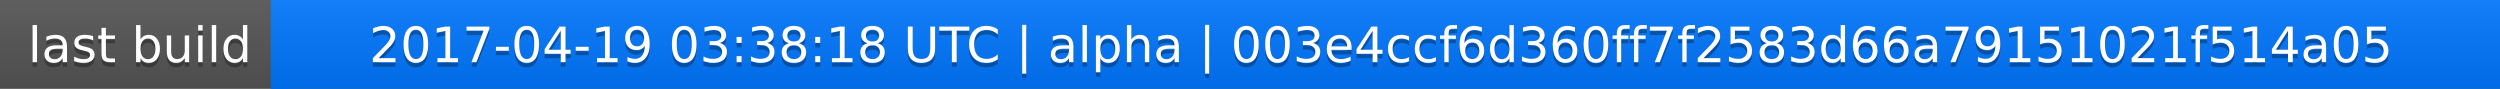
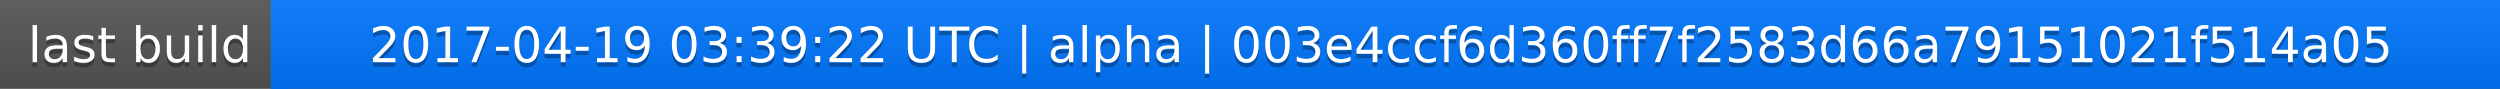
<svg xmlns="http://www.w3.org/2000/svg" width="563" height="20">
  <linearGradient id="a" x2="0" y2="100%">
    <stop offset="0" stop-color="#bbb" stop-opacity=".1" />
    <stop offset="1" stop-opacity=".1" />
  </linearGradient>
  <rect rx="0" width="563" height="20" fill="#555" />
  <rect rx="0" x="61" width="502" height="20" fill="#07f" />
  <path fill="#07f" d="M61 0h4v20h-4z" />
  <rect rx="0" width="563" height="20" fill="url(#a)" />
  <g fill="#fff" text-anchor="middle" font-family="DejaVu Sans,Verdana,Geneva,sans-serif" font-size="11">
    <text x="31.5" y="15" fill="#010101" fill-opacity=".3">last build</text>
    <text x="31.5" y="14">last build</text>
-     <text x="311" y="15" fill="#010101" fill-opacity=".3">2017-04-19 03:38:18 UTC | alpha | 003e4ccf6d360ff7f2583d66a79151021f514a05</text>
-     <text x="311" y="14">2017-04-19 03:38:18 UTC | alpha | 003e4ccf6d360ff7f2583d66a79151021f514a05</text>
+     <text x="311" y="15" fill="#010101" fill-opacity=".3">2017-04-19 03:39:22 UTC | alpha | 003e4ccf6d360ff7f2583d66a79151021f514a05</text>
+     <text x="311" y="14">2017-04-19 03:39:22 UTC | alpha | 003e4ccf6d360ff7f2583d66a79151021f514a05</text>
  </g>
</svg>
